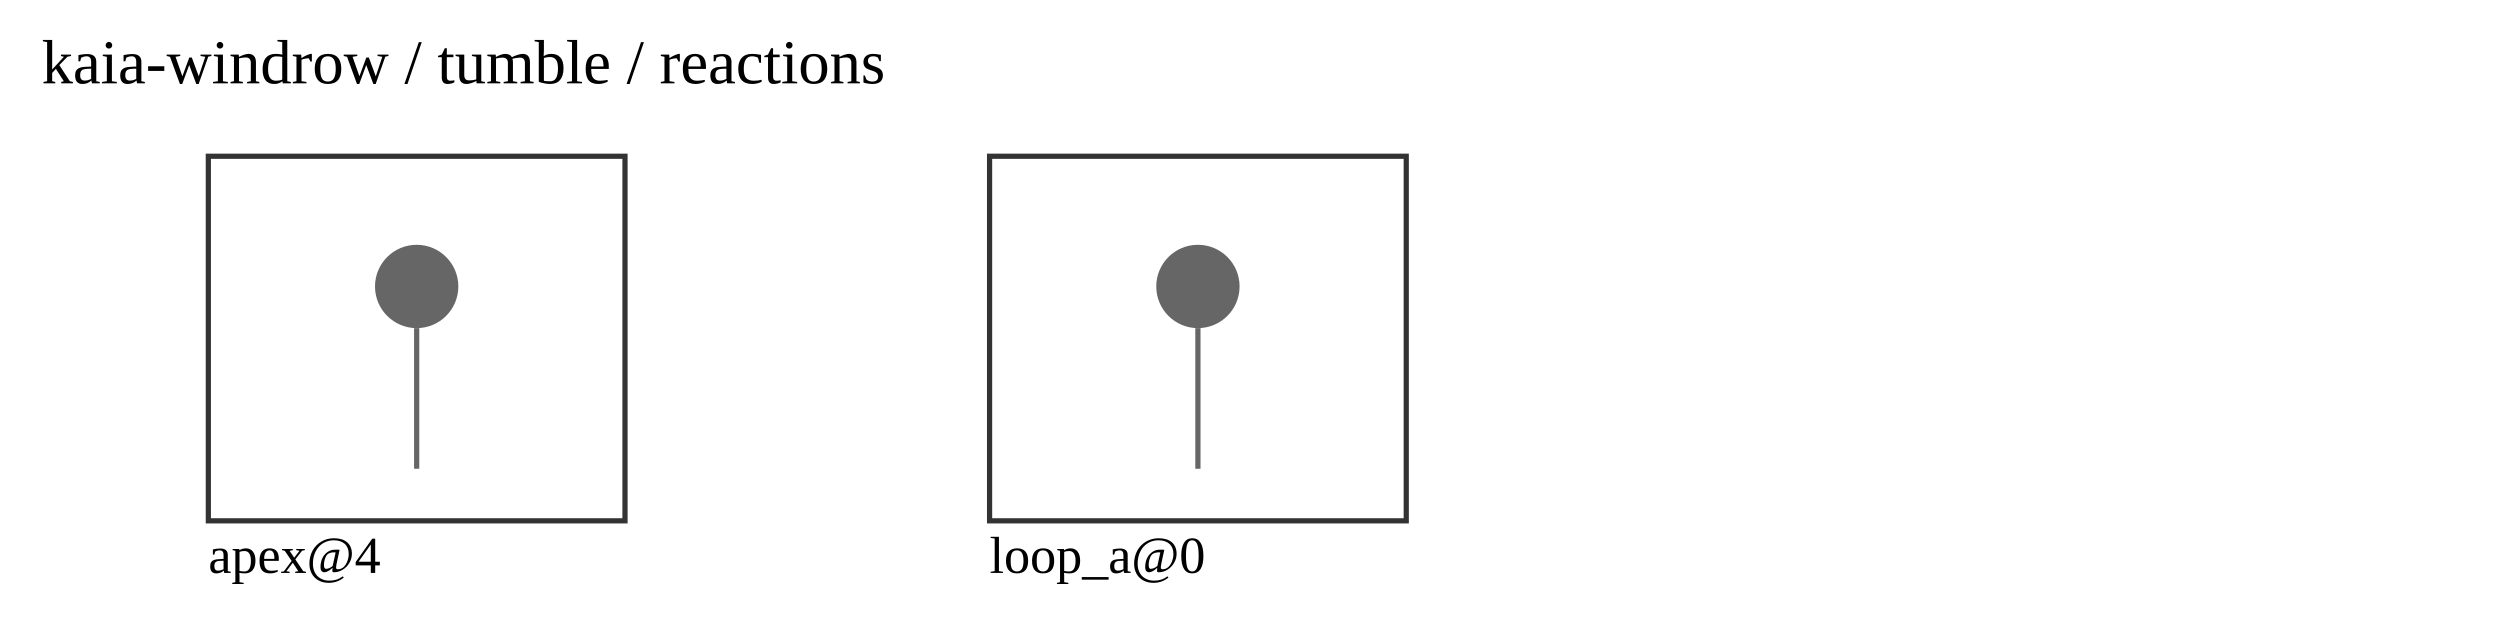
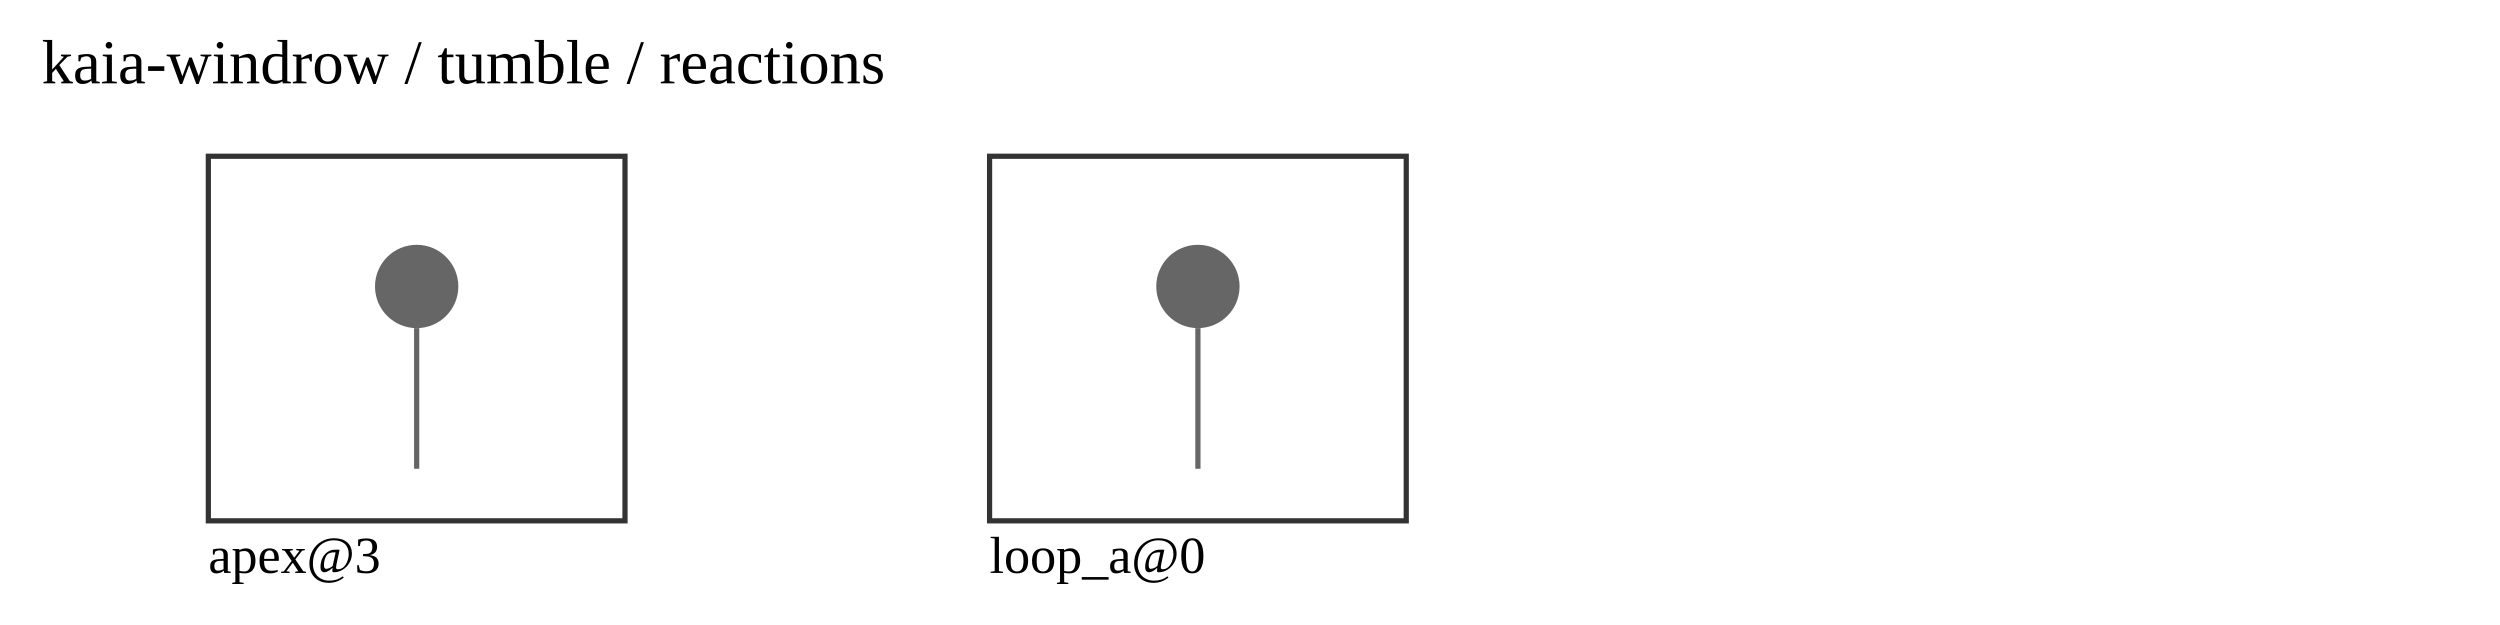
<svg xmlns="http://www.w3.org/2000/svg" width="480" height="120" viewBox="0 0 480 120">
  <text x="8" y="16" font-size="12">kaia-windrow / tumble / reactions</text>
  <rect x="40" y="30" width="80" height="70" fill="none" stroke="#333" />
-   <text x="40" y="110" font-size="10">apex@4</text>
+   <text x="40" y="110" font-size="10">apex@3</text>
  <circle cx="80" cy="55" r="8" fill="#666" />
  <line x1="80" y1="63" x2="80" y2="90" stroke="#666" />
  <rect x="190" y="30" width="80" height="70" fill="none" stroke="#333" />
  <text x="190" y="110" font-size="10">loop_a@0</text>
  <circle cx="230" cy="55" r="8" fill="#666" />
  <line x1="230" y1="63" x2="230" y2="90" stroke="#666" />
</svg>
